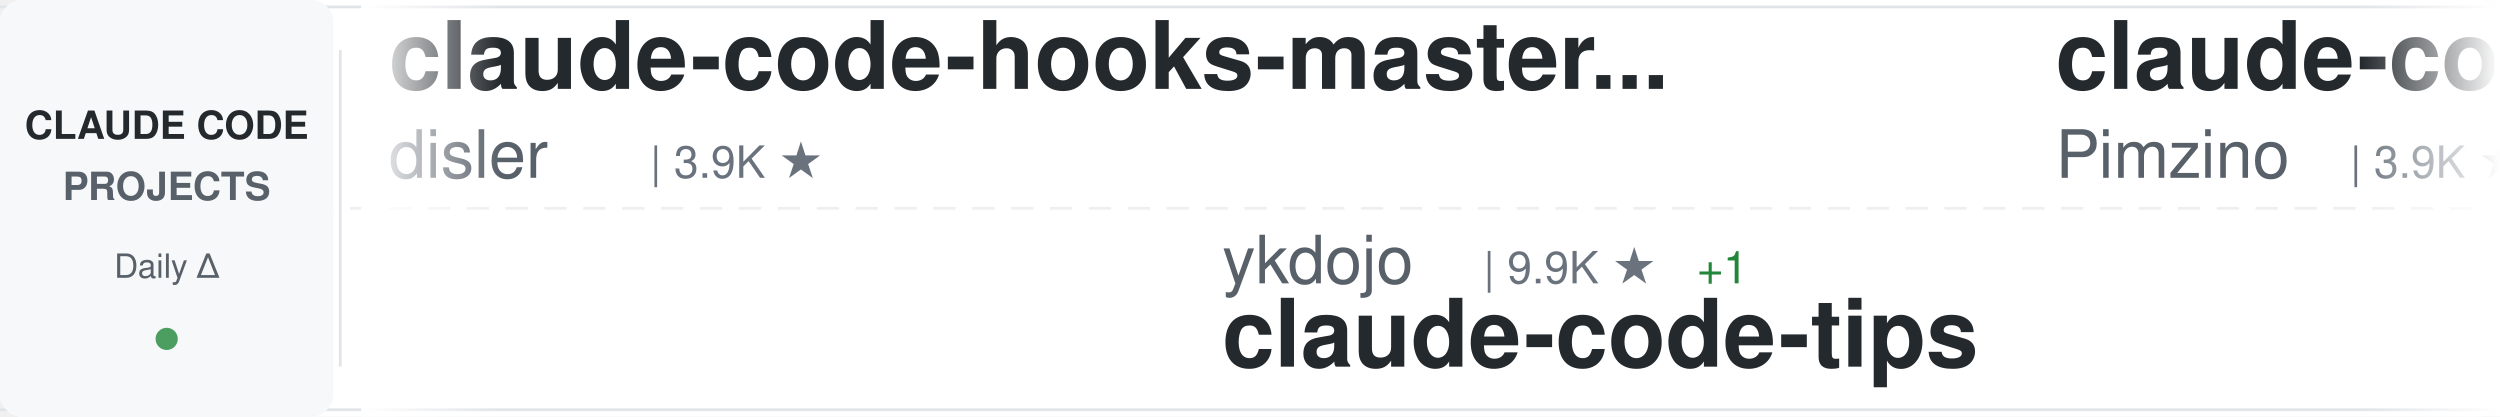
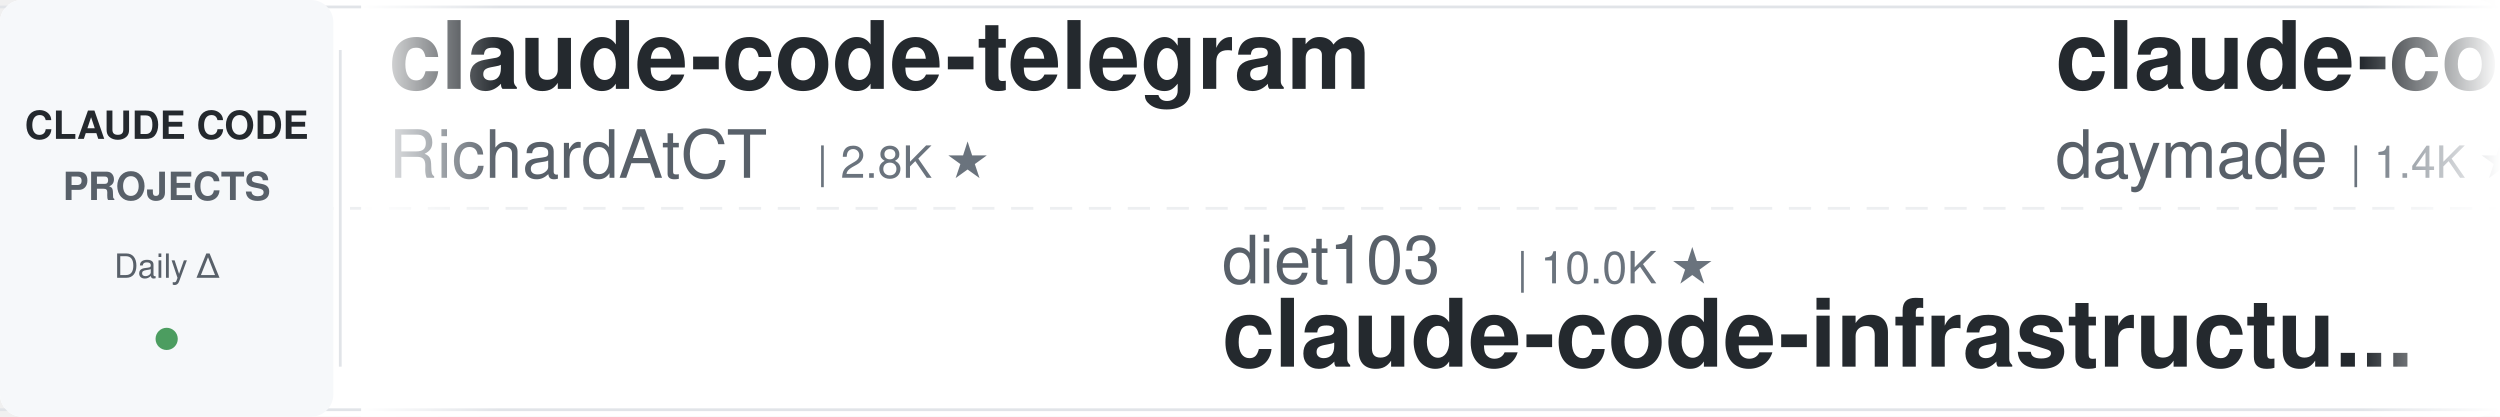
<svg xmlns="http://www.w3.org/2000/svg" width="900" height="150">
  <defs>
    <linearGradient id="awesomeLeftFade" x1="0%" y1="0%" x2="100%" y2="0%">
      <stop offset="0%" style="stop-color:#ffffff;stop-opacity:1" />
      <stop offset="100%" style="stop-color:#ffffff;stop-opacity:0" />
    </linearGradient>
    <linearGradient id="awesomeRightFade" x1="0%" y1="0%" x2="100%" y2="0%">
      <stop offset="0%" style="stop-color:#ffffff;stop-opacity:0" />
      <stop offset="100%" style="stop-color:#ffffff;stop-opacity:1" />
    </linearGradient>
  </defs>
  <rect width="900" height="150" fill="#ffffff" rx="8" />
  <rect x="0" y="2" width="900" height="1" fill="#e1e4e8" />
  <rect x="0" y="147" width="900" height="1" fill="#e1e4e8" />
  <line x1="0" y1="75" x2="900" y2="75" stroke="#e1e4e8" stroke-width="1" stroke-dasharray="8 6" opacity="0.6" />
  <rect x="0" y="0" width="120" height="150" fill="#f6f8fa" rx="8" />
  <text x="60" y="50" font-family="-apple-system, BlinkMacSystemFont, 'Segoe UI', Helvetica, Arial, sans-serif" font-size="14" font-weight="600" fill="#24292e" text-anchor="middle">CLAUDE CODE</text>
  <text x="60" y="72" font-family="-apple-system, BlinkMacSystemFont, 'Segoe UI', Helvetica, Arial, sans-serif" font-size="14" font-weight="600" fill="#586069" text-anchor="middle">PROJECTS</text>
  <text x="60" y="100" font-family="-apple-system, BlinkMacSystemFont, 'Segoe UI', Helvetica, Arial, sans-serif" font-size="12" font-weight="500" fill="#586069" text-anchor="middle">Daily Δ</text>
  <circle cx="60" cy="122" r="4" fill="#22863a" opacity="0.8" />
  <rect x="122" y="18" width="1" height="114" fill="#e1e4e8" />
  <clipPath id="awesomeTickerClip">
    <rect x="130" y="0" width="770" height="150" />
  </clipPath>
  <g clip-path="url(#awesomeTickerClip)">
    <g id="awesomeTickerItems">
      <animateTransform attributeName="transform" attributeType="XML" type="translate" from="0 0" to="-3000 0" dur="54s" repeatCount="indefinite" />
      <g transform="translate(0, 0)">
-         <text x="140" y="32" font-family="-apple-system, BlinkMacSystemFont, 'Segoe UI', Helvetica, Arial, sans-serif" font-size="34" font-weight="600" fill="#24292e">claude-code-hooks-master...</text>
-         <text x="140" y="64" font-family="-apple-system, BlinkMacSystemFont, 'Segoe UI', Helvetica, Arial, sans-serif" font-size="24" font-weight="400" fill="#586069">disler</text>
-         <text x="234" y="64" font-family="-apple-system, BlinkMacSystemFont, 'Segoe UI', Helvetica, Arial, sans-serif" font-size="16" font-weight="500" fill="#6a737d">| 3.9K ★</text>
+         <text x="140" y="32" font-family="-apple-system, BlinkMacSystemFont, 'Segoe UI', Helvetica, Arial, sans-serif" font-size="34" font-weight="600" fill="#24292e">claude-code-telegram</text>
+         <text x="140" y="64" font-family="-apple-system, BlinkMacSystemFont, 'Segoe UI', Helvetica, Arial, sans-serif" font-size="24" font-weight="400" fill="#586069">RichardAtCT</text>
+         <text x="294" y="64" font-family="-apple-system, BlinkMacSystemFont, 'Segoe UI', Helvetica, Arial, sans-serif" font-size="16" font-weight="500" fill="#6a737d">| 2.8K ★</text>
      </g>
      <g transform="translate(300, 0)">
-         <text x="140" y="102" font-family="-apple-system, BlinkMacSystemFont, 'Segoe UI', Helvetica, Arial, sans-serif" font-size="24" font-weight="400" fill="#586069">ykdojo</text>
-         <text x="234" y="102" font-family="-apple-system, BlinkMacSystemFont, 'Segoe UI', Helvetica, Arial, sans-serif" font-size="16" font-weight="500" fill="#6a737d">| 9.9K ★</text>
-         <text x="311" y="102" font-family="-apple-system, BlinkMacSystemFont, 'Segoe UI', Helvetica, Arial, sans-serif" font-size="16" font-weight="500" fill="#22863a"> +1</text>
-         <text x="140" y="132" font-family="-apple-system, BlinkMacSystemFont, 'Segoe UI', Helvetica, Arial, sans-serif" font-size="34" font-weight="600" fill="#24292e">claude-code-tips</text>
+         <text x="140" y="102" font-family="-apple-system, BlinkMacSystemFont, 'Segoe UI', Helvetica, Arial, sans-serif" font-size="24" font-weight="400" fill="#586069">diet103</text>
+         <text x="246" y="102" font-family="-apple-system, BlinkMacSystemFont, 'Segoe UI', Helvetica, Arial, sans-serif" font-size="16" font-weight="500" fill="#6a737d">| 10.0K ★</text>
+         <text x="140" y="132" font-family="-apple-system, BlinkMacSystemFont, 'Segoe UI', Helvetica, Arial, sans-serif" font-size="34" font-weight="600" fill="#24292e">claude-code-infrastructu...</text>
      </g>
      <g transform="translate(600, 0)">
-         <text x="140" y="32" font-family="-apple-system, BlinkMacSystemFont, 'Segoe UI', Helvetica, Arial, sans-serif" font-size="34" font-weight="600" fill="#24292e">claude-code-spec-workflo...</text>
-         <text x="140" y="64" font-family="-apple-system, BlinkMacSystemFont, 'Segoe UI', Helvetica, Arial, sans-serif" font-size="24" font-weight="400" fill="#586069">Pimzino</text>
-         <text x="246" y="64" font-family="-apple-system, BlinkMacSystemFont, 'Segoe UI', Helvetica, Arial, sans-serif" font-size="16" font-weight="500" fill="#6a737d">| 3.9K ★</text>
+         <text x="140" y="32" font-family="-apple-system, BlinkMacSystemFont, 'Segoe UI', Helvetica, Arial, sans-serif" font-size="34" font-weight="600" fill="#24292e">claude-code-skills</text>
+         <text x="140" y="64" font-family="-apple-system, BlinkMacSystemFont, 'Segoe UI', Helvetica, Arial, sans-serif" font-size="24" font-weight="400" fill="#586069">daymade</text>
+         <text x="246" y="64" font-family="-apple-system, BlinkMacSystemFont, 'Segoe UI', Helvetica, Arial, sans-serif" font-size="16" font-weight="500" fill="#6a737d">| 1.4K ★</text>
      </g>
      <g transform="translate(900, 0)">
-         <text x="140" y="102" font-family="-apple-system, BlinkMacSystemFont, 'Segoe UI', Helvetica, Arial, sans-serif" font-size="24" font-weight="400" fill="#586069">Chachamaru127</text>
-         <text x="318" y="102" font-family="-apple-system, BlinkMacSystemFont, 'Segoe UI', Helvetica, Arial, sans-serif" font-size="16" font-weight="500" fill="#6a737d">| 3.1K ★</text>
-         <text x="140" y="132" font-family="-apple-system, BlinkMacSystemFont, 'Segoe UI', Helvetica, Arial, sans-serif" font-size="34" font-weight="600" fill="#24292e">claude-code-harness</text>
+         <text x="140" y="102" font-family="-apple-system, BlinkMacSystemFont, 'Segoe UI', Helvetica, Arial, sans-serif" font-size="24" font-weight="400" fill="#586069">anthropics</text>
+         <text x="282" y="102" font-family="-apple-system, BlinkMacSystemFont, 'Segoe UI', Helvetica, Arial, sans-serif" font-size="16" font-weight="500" fill="#6a737d">| 8.7K ★</text>
+         <text x="359" y="102" font-family="-apple-system, BlinkMacSystemFont, 'Segoe UI', Helvetica, Arial, sans-serif" font-size="16" font-weight="500" fill="#22863a"> +2</text>
+         <text x="140" y="132" font-family="-apple-system, BlinkMacSystemFont, 'Segoe UI', Helvetica, Arial, sans-serif" font-size="34" font-weight="600" fill="#24292e">claude-code-action</text>
      </g>
      <g transform="translate(1200, 0)">
-         <text x="140" y="32" font-family="-apple-system, BlinkMacSystemFont, 'Segoe UI', Helvetica, Arial, sans-serif" font-size="34" font-weight="600" fill="#24292e">Claude-Code-Game-Studios</text>
-         <text x="140" y="64" font-family="-apple-system, BlinkMacSystemFont, 'Segoe UI', Helvetica, Arial, sans-serif" font-size="24" font-weight="400" fill="#586069">Donchitos</text>
-         <text x="270" y="64" font-family="-apple-system, BlinkMacSystemFont, 'Segoe UI', Helvetica, Arial, sans-serif" font-size="16" font-weight="500" fill="#6a737d">| 24.6K ★</text>
-         <text x="356" y="64" font-family="-apple-system, BlinkMacSystemFont, 'Segoe UI', Helvetica, Arial, sans-serif" font-size="16" font-weight="500" fill="#22863a"> +5</text>
+         <text x="140" y="32" font-family="-apple-system, BlinkMacSystemFont, 'Segoe UI', Helvetica, Arial, sans-serif" font-size="34" font-weight="600" fill="#24292e">Claude-Code-Source-Study</text>
+         <text x="140" y="64" font-family="-apple-system, BlinkMacSystemFont, 'Segoe UI', Helvetica, Arial, sans-serif" font-size="24" font-weight="400" fill="#586069">luyao618</text>
+         <text x="258" y="64" font-family="-apple-system, BlinkMacSystemFont, 'Segoe UI', Helvetica, Arial, sans-serif" font-size="16" font-weight="500" fill="#6a737d">| 1.7K ★</text>
      </g>
      <g transform="translate(1500, 0)">
+         <text x="140" y="102" font-family="-apple-system, BlinkMacSystemFont, 'Segoe UI', Helvetica, Arial, sans-serif" font-size="24" font-weight="400" fill="#586069">zebbern</text>
+         <text x="246" y="102" font-family="-apple-system, BlinkMacSystemFont, 'Segoe UI', Helvetica, Arial, sans-serif" font-size="16" font-weight="500" fill="#6a737d">| 4.6K ★</text>
+         <text x="140" y="132" font-family="-apple-system, BlinkMacSystemFont, 'Segoe UI', Helvetica, Arial, sans-serif" font-size="34" font-weight="600" fill="#24292e">claude-code-guide</text>
+       </g>
+       <g transform="translate(1800, 0)">
+         <text x="140" y="32" font-family="-apple-system, BlinkMacSystemFont, 'Segoe UI', Helvetica, Arial, sans-serif" font-size="34" font-weight="600" fill="#24292e">claude-code-sourcemap</text>
+         <text x="140" y="64" font-family="-apple-system, BlinkMacSystemFont, 'Segoe UI', Helvetica, Arial, sans-serif" font-size="24" font-weight="400" fill="#586069">ChinaSiro</text>
+         <text x="270" y="64" font-family="-apple-system, BlinkMacSystemFont, 'Segoe UI', Helvetica, Arial, sans-serif" font-size="16" font-weight="500" fill="#6a737d">| 9.6K ★</text>
+         <text x="347" y="64" font-family="-apple-system, BlinkMacSystemFont, 'Segoe UI', Helvetica, Arial, sans-serif" font-size="16" font-weight="500" fill="#22863a"> +1</text>
+       </g>
+       <g transform="translate(2100, 0)">
+         <text x="140" y="102" font-family="-apple-system, BlinkMacSystemFont, 'Segoe UI', Helvetica, Arial, sans-serif" font-size="24" font-weight="400" fill="#586069">Njengah</text>
+         <text x="246" y="102" font-family="-apple-system, BlinkMacSystemFont, 'Segoe UI', Helvetica, Arial, sans-serif" font-size="16" font-weight="500" fill="#6a737d">| 1.9K ★</text>
+         <text x="140" y="132" font-family="-apple-system, BlinkMacSystemFont, 'Segoe UI', Helvetica, Arial, sans-serif" font-size="34" font-weight="600" fill="#24292e">claude-code-cheat-sheet</text>
+       </g>
+       <g transform="translate(2400, 0)">
+         <text x="140" y="32" font-family="-apple-system, BlinkMacSystemFont, 'Segoe UI', Helvetica, Arial, sans-serif" font-size="34" font-weight="600" fill="#24292e">claude-code-source</text>
+         <text x="140" y="64" font-family="-apple-system, BlinkMacSystemFont, 'Segoe UI', Helvetica, Arial, sans-serif" font-size="24" font-weight="400" fill="#586069">hangsman</text>
+         <text x="258" y="64" font-family="-apple-system, BlinkMacSystemFont, 'Segoe UI', Helvetica, Arial, sans-serif" font-size="16" font-weight="500" fill="#6a737d">| 791 ★</text>
+       </g>
+       <g transform="translate(2700, 0)">
        <text x="140" y="102" font-family="-apple-system, BlinkMacSystemFont, 'Segoe UI', Helvetica, Arial, sans-serif" font-size="24" font-weight="400" fill="#586069">ccplugins</text>
-         <text x="270" y="102" font-family="-apple-system, BlinkMacSystemFont, 'Segoe UI', Helvetica, Arial, sans-serif" font-size="16" font-weight="500" fill="#6a737d">| 923 ★</text>
+         <text x="270" y="102" font-family="-apple-system, BlinkMacSystemFont, 'Segoe UI', Helvetica, Arial, sans-serif" font-size="16" font-weight="500" fill="#6a737d">| 924 ★</text>
+         <text x="338" y="102" font-family="-apple-system, BlinkMacSystemFont, 'Segoe UI', Helvetica, Arial, sans-serif" font-size="16" font-weight="500" fill="#22863a"> +1</text>
        <text x="140" y="132" font-family="-apple-system, BlinkMacSystemFont, 'Segoe UI', Helvetica, Arial, sans-serif" font-size="34" font-weight="600" fill="#24292e">awesome-claude-code-plug...</text>
      </g>
-       <g transform="translate(1800, 0)">
-         <text x="140" y="32" font-family="-apple-system, BlinkMacSystemFont, 'Segoe UI', Helvetica, Arial, sans-serif" font-size="34" font-weight="600" fill="#24292e">Claude-Code</text>
-         <text x="140" y="64" font-family="-apple-system, BlinkMacSystemFont, 'Segoe UI', Helvetica, Arial, sans-serif" font-size="24" font-weight="400" fill="#586069">OrcaWhisper</text>
-         <text x="294" y="64" font-family="-apple-system, BlinkMacSystemFont, 'Segoe UI', Helvetica, Arial, sans-serif" font-size="16" font-weight="500" fill="#6a737d">| 91 ★</text>
-       </g>
-       <g transform="translate(2100, 0)">
-         <text x="140" y="102" font-family="-apple-system, BlinkMacSystemFont, 'Segoe UI', Helvetica, Arial, sans-serif" font-size="24" font-weight="400" fill="#586069">777genius</text>
-         <text x="270" y="102" font-family="-apple-system, BlinkMacSystemFont, 'Segoe UI', Helvetica, Arial, sans-serif" font-size="16" font-weight="500" fill="#6a737d">| 927 ★</text>
-         <text x="140" y="132" font-family="-apple-system, BlinkMacSystemFont, 'Segoe UI', Helvetica, Arial, sans-serif" font-size="34" font-weight="600" fill="#24292e">claude-code-source-code</text>
-       </g>
-       <g transform="translate(2400, 0)">
-         <text x="140" y="32" font-family="-apple-system, BlinkMacSystemFont, 'Segoe UI', Helvetica, Arial, sans-serif" font-size="34" font-weight="600" fill="#24292e">claude-code-system-promp...</text>
-         <text x="140" y="64" font-family="-apple-system, BlinkMacSystemFont, 'Segoe UI', Helvetica, Arial, sans-serif" font-size="24" font-weight="400" fill="#586069">Piebald-AI</text>
-         <text x="282" y="64" font-family="-apple-system, BlinkMacSystemFont, 'Segoe UI', Helvetica, Arial, sans-serif" font-size="16" font-weight="500" fill="#6a737d">| 12.5K ★</text>
-         <text x="368" y="64" font-family="-apple-system, BlinkMacSystemFont, 'Segoe UI', Helvetica, Arial, sans-serif" font-size="16" font-weight="500" fill="#22863a"> +2</text>
-       </g>
-       <g transform="translate(2700, 0)">
-         <text x="140" y="102" font-family="-apple-system, BlinkMacSystemFont, 'Segoe UI', Helvetica, Arial, sans-serif" font-size="24" font-weight="400" fill="#586069">anthropics</text>
-         <text x="282" y="102" font-family="-apple-system, BlinkMacSystemFont, 'Segoe UI', Helvetica, Arial, sans-serif" font-size="16" font-weight="500" fill="#6a737d">| 957 ★</text>
-         <text x="140" y="132" font-family="-apple-system, BlinkMacSystemFont, 'Segoe UI', Helvetica, Arial, sans-serif" font-size="34" font-weight="600" fill="#24292e">claude-code-base-action</text>
-       </g>
      <g transform="translate(3000, 0)">
-         <text x="140" y="32" font-family="-apple-system, BlinkMacSystemFont, 'Segoe UI', Helvetica, Arial, sans-serif" font-size="34" font-weight="600" fill="#24292e">claude-code-hooks-master...</text>
-         <text x="140" y="64" font-family="-apple-system, BlinkMacSystemFont, 'Segoe UI', Helvetica, Arial, sans-serif" font-size="24" font-weight="400" fill="#586069">disler</text>
-         <text x="234" y="64" font-family="-apple-system, BlinkMacSystemFont, 'Segoe UI', Helvetica, Arial, sans-serif" font-size="16" font-weight="500" fill="#6a737d">| 3.9K ★</text>
+         <text x="140" y="32" font-family="-apple-system, BlinkMacSystemFont, 'Segoe UI', Helvetica, Arial, sans-serif" font-size="34" font-weight="600" fill="#24292e">claude-code-telegram</text>
+         <text x="140" y="64" font-family="-apple-system, BlinkMacSystemFont, 'Segoe UI', Helvetica, Arial, sans-serif" font-size="24" font-weight="400" fill="#586069">RichardAtCT</text>
+         <text x="294" y="64" font-family="-apple-system, BlinkMacSystemFont, 'Segoe UI', Helvetica, Arial, sans-serif" font-size="16" font-weight="500" fill="#6a737d">| 2.8K ★</text>
      </g>
      <g transform="translate(3300, 0)">
-         <text x="140" y="102" font-family="-apple-system, BlinkMacSystemFont, 'Segoe UI', Helvetica, Arial, sans-serif" font-size="24" font-weight="400" fill="#586069">ykdojo</text>
-         <text x="234" y="102" font-family="-apple-system, BlinkMacSystemFont, 'Segoe UI', Helvetica, Arial, sans-serif" font-size="16" font-weight="500" fill="#6a737d">| 9.9K ★</text>
-         <text x="311" y="102" font-family="-apple-system, BlinkMacSystemFont, 'Segoe UI', Helvetica, Arial, sans-serif" font-size="16" font-weight="500" fill="#22863a"> +1</text>
-         <text x="140" y="132" font-family="-apple-system, BlinkMacSystemFont, 'Segoe UI', Helvetica, Arial, sans-serif" font-size="34" font-weight="600" fill="#24292e">claude-code-tips</text>
+         <text x="140" y="102" font-family="-apple-system, BlinkMacSystemFont, 'Segoe UI', Helvetica, Arial, sans-serif" font-size="24" font-weight="400" fill="#586069">diet103</text>
+         <text x="246" y="102" font-family="-apple-system, BlinkMacSystemFont, 'Segoe UI', Helvetica, Arial, sans-serif" font-size="16" font-weight="500" fill="#6a737d">| 10.0K ★</text>
+         <text x="140" y="132" font-family="-apple-system, BlinkMacSystemFont, 'Segoe UI', Helvetica, Arial, sans-serif" font-size="34" font-weight="600" fill="#24292e">claude-code-infrastructu...</text>
      </g>
      <g transform="translate(3600, 0)">
-         <text x="140" y="32" font-family="-apple-system, BlinkMacSystemFont, 'Segoe UI', Helvetica, Arial, sans-serif" font-size="34" font-weight="600" fill="#24292e">claude-code-spec-workflo...</text>
-         <text x="140" y="64" font-family="-apple-system, BlinkMacSystemFont, 'Segoe UI', Helvetica, Arial, sans-serif" font-size="24" font-weight="400" fill="#586069">Pimzino</text>
-         <text x="246" y="64" font-family="-apple-system, BlinkMacSystemFont, 'Segoe UI', Helvetica, Arial, sans-serif" font-size="16" font-weight="500" fill="#6a737d">| 3.9K ★</text>
+         <text x="140" y="32" font-family="-apple-system, BlinkMacSystemFont, 'Segoe UI', Helvetica, Arial, sans-serif" font-size="34" font-weight="600" fill="#24292e">claude-code-skills</text>
+         <text x="140" y="64" font-family="-apple-system, BlinkMacSystemFont, 'Segoe UI', Helvetica, Arial, sans-serif" font-size="24" font-weight="400" fill="#586069">daymade</text>
+         <text x="246" y="64" font-family="-apple-system, BlinkMacSystemFont, 'Segoe UI', Helvetica, Arial, sans-serif" font-size="16" font-weight="500" fill="#6a737d">| 1.4K ★</text>
      </g>
      <g transform="translate(3900, 0)">
-         <text x="140" y="102" font-family="-apple-system, BlinkMacSystemFont, 'Segoe UI', Helvetica, Arial, sans-serif" font-size="24" font-weight="400" fill="#586069">Chachamaru127</text>
-         <text x="318" y="102" font-family="-apple-system, BlinkMacSystemFont, 'Segoe UI', Helvetica, Arial, sans-serif" font-size="16" font-weight="500" fill="#6a737d">| 3.1K ★</text>
-         <text x="140" y="132" font-family="-apple-system, BlinkMacSystemFont, 'Segoe UI', Helvetica, Arial, sans-serif" font-size="34" font-weight="600" fill="#24292e">claude-code-harness</text>
+         <text x="140" y="102" font-family="-apple-system, BlinkMacSystemFont, 'Segoe UI', Helvetica, Arial, sans-serif" font-size="24" font-weight="400" fill="#586069">anthropics</text>
+         <text x="282" y="102" font-family="-apple-system, BlinkMacSystemFont, 'Segoe UI', Helvetica, Arial, sans-serif" font-size="16" font-weight="500" fill="#6a737d">| 8.7K ★</text>
+         <text x="359" y="102" font-family="-apple-system, BlinkMacSystemFont, 'Segoe UI', Helvetica, Arial, sans-serif" font-size="16" font-weight="500" fill="#22863a"> +2</text>
+         <text x="140" y="132" font-family="-apple-system, BlinkMacSystemFont, 'Segoe UI', Helvetica, Arial, sans-serif" font-size="34" font-weight="600" fill="#24292e">claude-code-action</text>
      </g>
    </g>
  </g>
  <rect x="130" y="0" width="50" height="150" fill="url(#awesomeLeftFade)" />
  <rect x="850" y="0" width="50" height="150" fill="url(#awesomeRightFade)" />
</svg>
